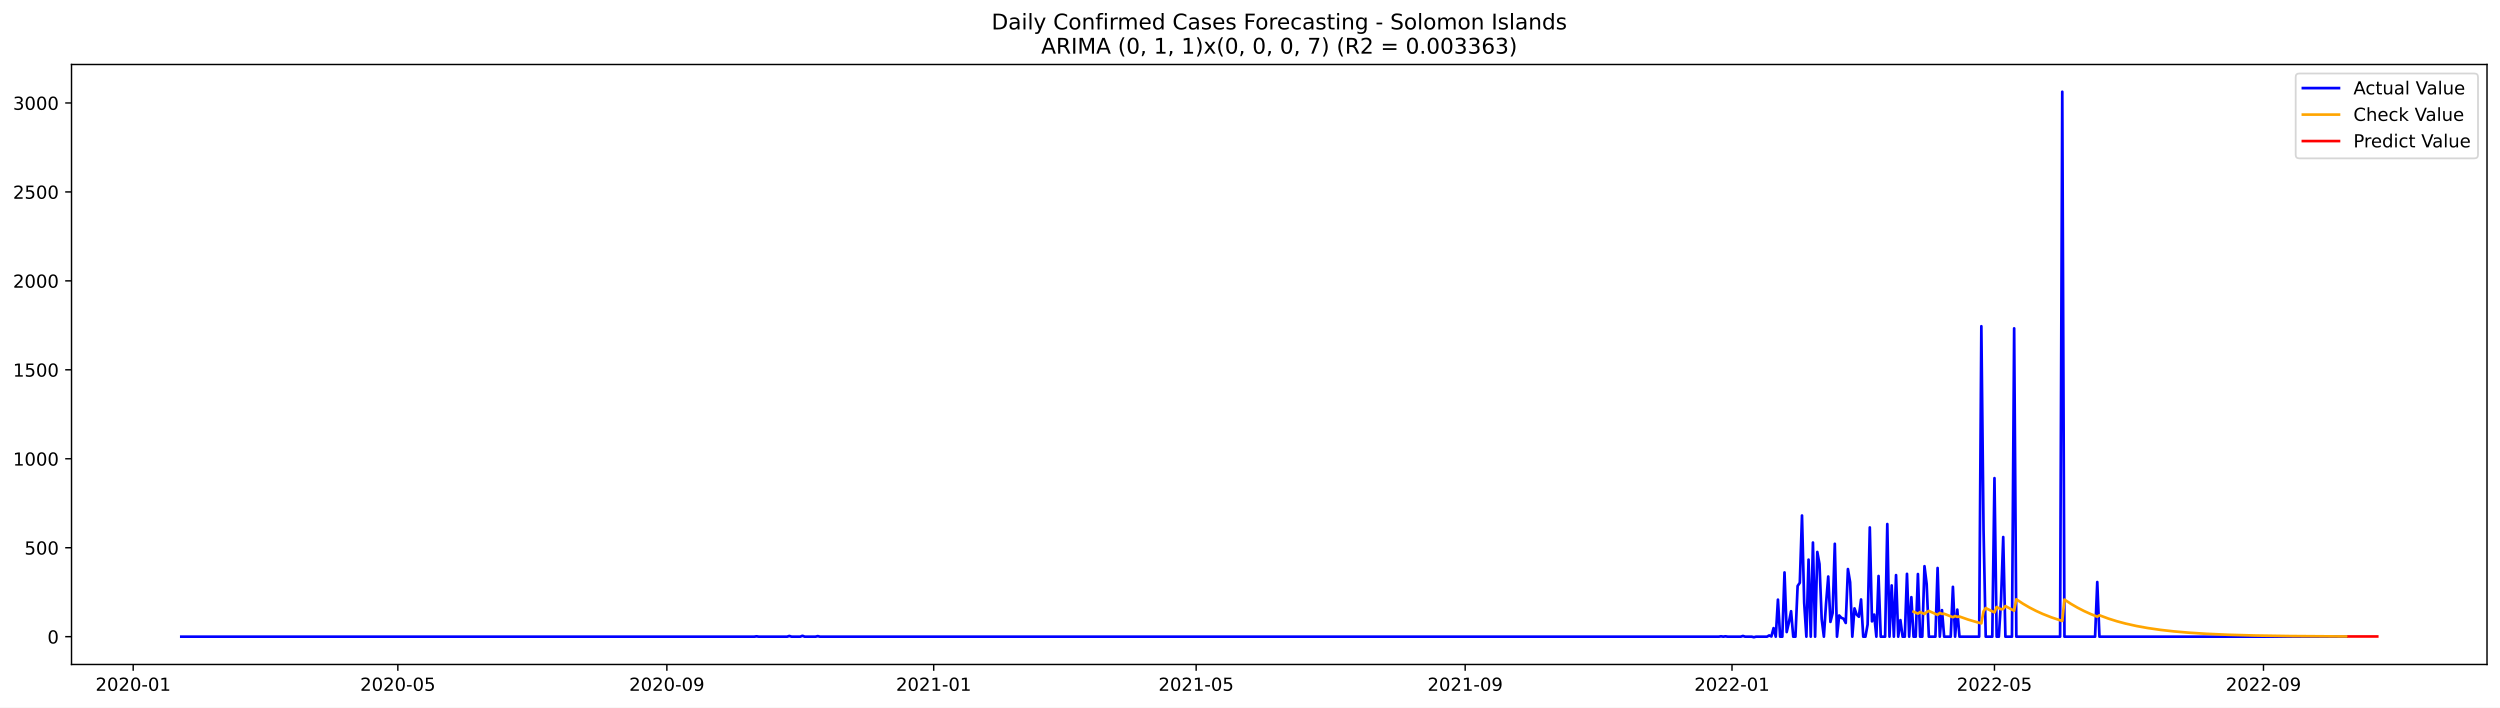
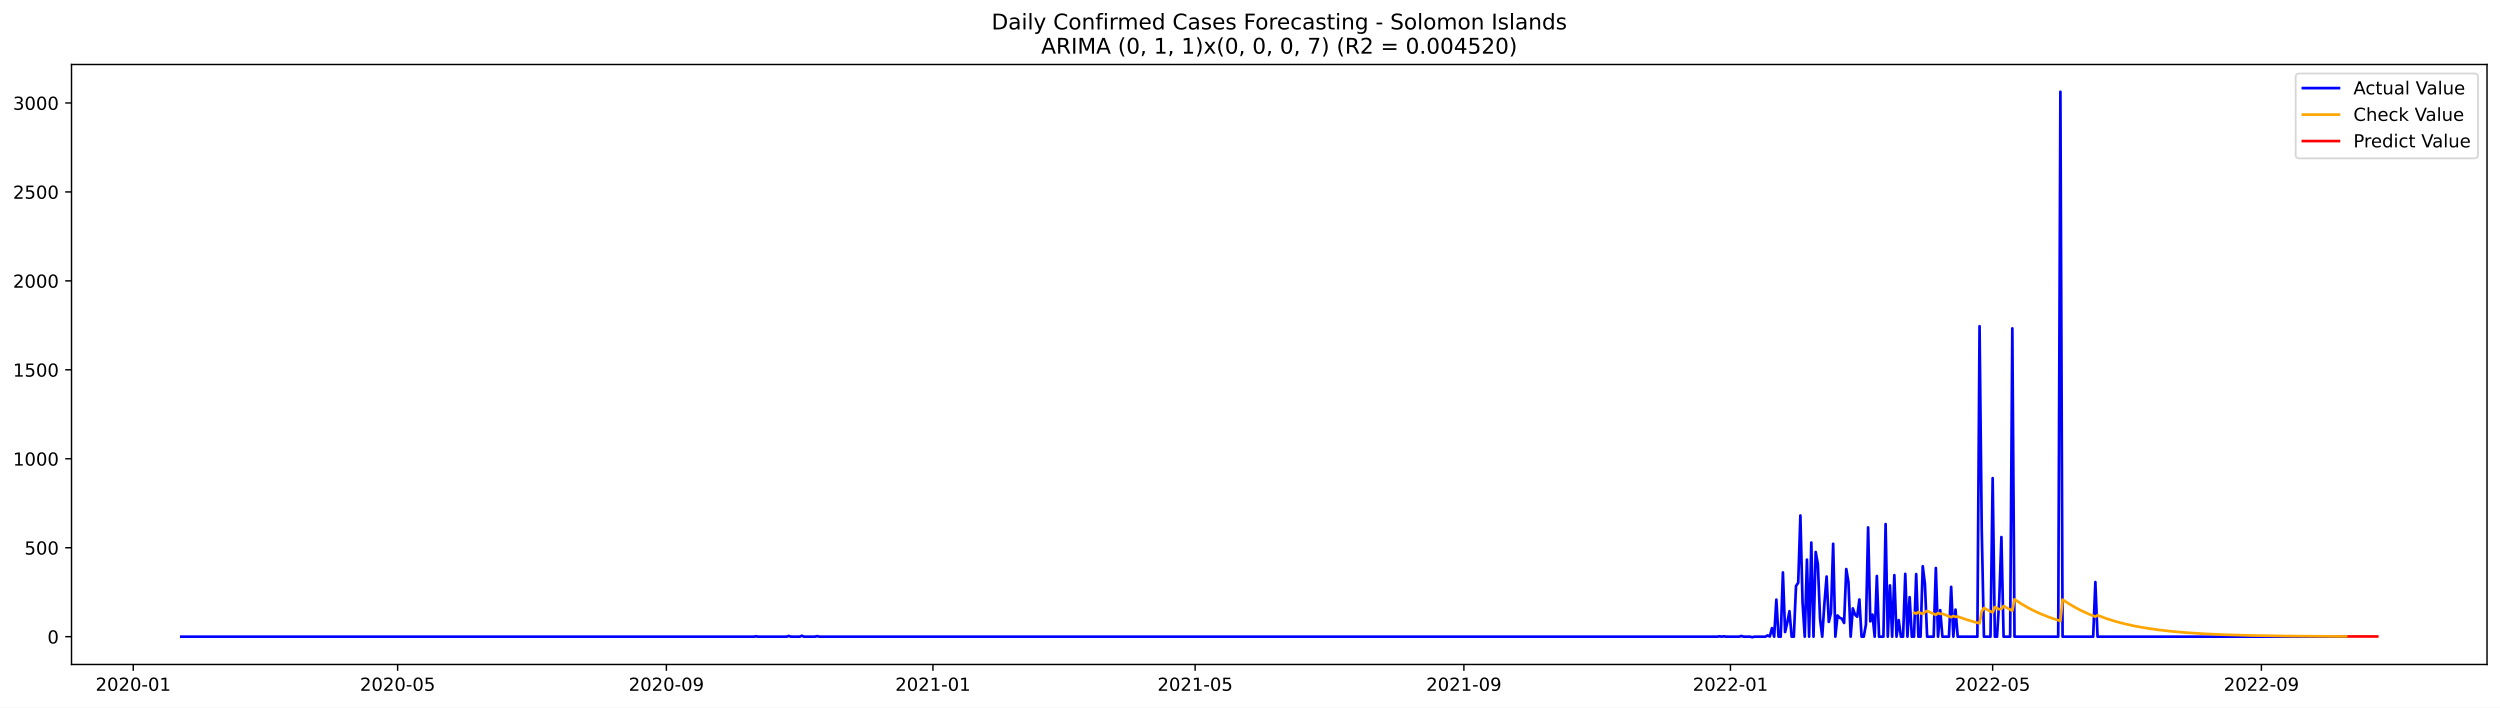
<svg xmlns="http://www.w3.org/2000/svg" xmlns:xlink="http://www.w3.org/1999/xlink" width="1386.05pt" height="392.274pt" viewBox="0 0 1386.05 392.274" version="1.1">
  <defs>
    <style type="text/css">*{stroke-linejoin: round; stroke-linecap: butt}</style>
  </defs>
  <g id="figure_1">
    <g id="patch_1">
      <path d="M 0 392.274  L 1386.05 392.274  L 1386.05 0  L 0 0  z " style="fill: #ffffff" />
    </g>
    <g id="axes_1">
      <g id="patch_2">
        <path d="M 39.65 368.396  L 1378.85 368.396  L 1378.85 35.755  L 39.65 35.755  z " style="fill: #ffffff" />
      </g>
      <g id="matplotlib.axis_1">
        <g id="xtick_1">
          <g id="line2d_1">
            <defs>
-               <path id="m39598f1b2b" d="M 0 0  L 0 3.5  " style="stroke: #000000; stroke-width: 0.8" />
+               <path id="mccf01d37ed" d="M 0 0  L 0 3.5  " style="stroke: #000000; stroke-width: 0.8" />
            </defs>
            <g>
-               <use xlink:href="#m39598f1b2b" x="73.845" y="368.396" style="stroke: #000000; stroke-width: 0.8" />
+               <use xlink:href="#mccf01d37ed" x="73.872" y="368.396" style="stroke: #000000; stroke-width: 0.8" />
            </g>
          </g>
          <g id="text_1">
-             <g transform="translate(52.95403 382.9939)scale(0.1 -0.1)">
+             <g transform="translate(52.98058 382.9939)scale(0.1 -0.1)">
              <defs>
                <path id="DejaVuSans-32" d="M 1228 531  L 3431 531  L 3431 0  L 469 0  L 469 531  Q 828 903 1448 1529  Q 2069 2156 2228 2338  Q 2531 2678 2651 2914  Q 2772 3150 2772 3378  Q 2772 3750 2511 3984  Q 2250 4219 1831 4219  Q 1534 4219 1204 4116  Q 875 4013 500 3803  L 500 4441  Q 881 4594 1212 4672  Q 1544 4750 1819 4750  Q 2544 4750 2975 4387  Q 3406 4025 3406 3419  Q 3406 3131 3298 2873  Q 3191 2616 2906 2266  Q 2828 2175 2409 1742  Q 1991 1309 1228 531  z " transform="scale(0.015625)" />
                <path id="DejaVuSans-30" d="M 2034 4250  Q 1547 4250 1301 3770  Q 1056 3291 1056 2328  Q 1056 1369 1301 889  Q 1547 409 2034 409  Q 2525 409 2770 889  Q 3016 1369 3016 2328  Q 3016 3291 2770 3770  Q 2525 4250 2034 4250  z M 2034 4750  Q 2819 4750 3233 4129  Q 3647 3509 3647 2328  Q 3647 1150 3233 529  Q 2819 -91 2034 -91  Q 1250 -91 836 529  Q 422 1150 422 2328  Q 422 3509 836 4129  Q 1250 4750 2034 4750  z " transform="scale(0.015625)" />
                <path id="DejaVuSans-2d" d="M 313 2009  L 1997 2009  L 1997 1497  L 313 1497  L 313 2009  z " transform="scale(0.015625)" />
                <path id="DejaVuSans-31" d="M 794 531  L 1825 531  L 1825 4091  L 703 3866  L 703 4441  L 1819 4666  L 2450 4666  L 2450 531  L 3481 531  L 3481 0  L 794 0  L 794 531  z " transform="scale(0.015625)" />
              </defs>
              <use xlink:href="#DejaVuSans-32" />
              <use xlink:href="#DejaVuSans-30" x="63.623" />
              <use xlink:href="#DejaVuSans-32" x="127.246" />
              <use xlink:href="#DejaVuSans-30" x="190.869" />
              <use xlink:href="#DejaVuSans-2d" x="254.492" />
              <use xlink:href="#DejaVuSans-30" x="290.576" />
              <use xlink:href="#DejaVuSans-31" x="354.199" />
            </g>
          </g>
        </g>
        <g id="xtick_2">
          <g id="line2d_2">
            <g>
-               <use xlink:href="#m39598f1b2b" x="220.571" y="368.396" style="stroke: #000000; stroke-width: 0.8" />
+               <use xlink:href="#mccf01d37ed" x="220.451" y="368.396" style="stroke: #000000; stroke-width: 0.8" />
            </g>
          </g>
          <g id="text_2">
-             <g transform="translate(199.6791 382.9939)scale(0.1 -0.1)">
+             <g transform="translate(199.5597 382.9939)scale(0.1 -0.1)">
              <defs>
                <path id="DejaVuSans-35" d="M 691 4666  L 3169 4666  L 3169 4134  L 1269 4134  L 1269 2991  Q 1406 3038 1543 3061  Q 1681 3084 1819 3084  Q 2600 3084 3056 2656  Q 3513 2228 3513 1497  Q 3513 744 3044 326  Q 2575 -91 1722 -91  Q 1428 -91 1123 -41  Q 819 9 494 109  L 494 744  Q 775 591 1075 516  Q 1375 441 1709 441  Q 2250 441 2565 725  Q 2881 1009 2881 1497  Q 2881 1984 2565 2268  Q 2250 2553 1709 2553  Q 1456 2553 1204 2497  Q 953 2441 691 2322  L 691 4666  z " transform="scale(0.015625)" />
              </defs>
              <use xlink:href="#DejaVuSans-32" />
              <use xlink:href="#DejaVuSans-30" x="63.623" />
              <use xlink:href="#DejaVuSans-32" x="127.246" />
              <use xlink:href="#DejaVuSans-30" x="190.869" />
              <use xlink:href="#DejaVuSans-2d" x="254.492" />
              <use xlink:href="#DejaVuSans-30" x="290.576" />
              <use xlink:href="#DejaVuSans-35" x="354.199" />
            </g>
          </g>
        </g>
        <g id="xtick_3">
          <g id="line2d_3">
            <g>
-               <use xlink:href="#m39598f1b2b" x="369.721" y="368.396" style="stroke: #000000; stroke-width: 0.8" />
+               <use xlink:href="#mccf01d37ed" x="369.453" y="368.396" style="stroke: #000000; stroke-width: 0.8" />
            </g>
          </g>
          <g id="text_3">
-             <g transform="translate(348.8294 382.9939)scale(0.1 -0.1)">
+             <g transform="translate(348.5616 382.9939)scale(0.1 -0.1)">
              <defs>
                <path id="DejaVuSans-39" d="M 703 97  L 703 672  Q 941 559 1184 500  Q 1428 441 1663 441  Q 2288 441 2617 861  Q 2947 1281 2994 2138  Q 2813 1869 2534 1725  Q 2256 1581 1919 1581  Q 1219 1581 811 2004  Q 403 2428 403 3163  Q 403 3881 828 4315  Q 1253 4750 1959 4750  Q 2769 4750 3195 4129  Q 3622 3509 3622 2328  Q 3622 1225 3098 567  Q 2575 -91 1691 -91  Q 1453 -91 1209 -44  Q 966 3 703 97  z M 1959 2075  Q 2384 2075 2632 2365  Q 2881 2656 2881 3163  Q 2881 3666 2632 3958  Q 2384 4250 1959 4250  Q 1534 4250 1286 3958  Q 1038 3666 1038 3163  Q 1038 2656 1286 2365  Q 1534 2075 1959 2075  z " transform="scale(0.015625)" />
              </defs>
              <use xlink:href="#DejaVuSans-32" />
              <use xlink:href="#DejaVuSans-30" x="63.623" />
              <use xlink:href="#DejaVuSans-32" x="127.246" />
              <use xlink:href="#DejaVuSans-30" x="190.869" />
              <use xlink:href="#DejaVuSans-2d" x="254.492" />
              <use xlink:href="#DejaVuSans-30" x="290.576" />
              <use xlink:href="#DejaVuSans-39" x="354.199" />
            </g>
          </g>
        </g>
        <g id="xtick_4">
          <g id="line2d_4">
            <g>
-               <use xlink:href="#m39598f1b2b" x="517.659" y="368.396" style="stroke: #000000; stroke-width: 0.8" />
+               <use xlink:href="#mccf01d37ed" x="517.243" y="368.396" style="stroke: #000000; stroke-width: 0.8" />
            </g>
          </g>
          <g id="text_4">
-             <g transform="translate(496.7671 382.9939)scale(0.1 -0.1)">
+             <g transform="translate(496.3521 382.9939)scale(0.1 -0.1)">
              <use xlink:href="#DejaVuSans-32" />
              <use xlink:href="#DejaVuSans-30" x="63.623" />
              <use xlink:href="#DejaVuSans-32" x="127.246" />
              <use xlink:href="#DejaVuSans-31" x="190.869" />
              <use xlink:href="#DejaVuSans-2d" x="254.492" />
              <use xlink:href="#DejaVuSans-30" x="290.576" />
              <use xlink:href="#DejaVuSans-31" x="354.199" />
            </g>
          </g>
        </g>
        <g id="xtick_5">
          <g id="line2d_5">
            <g>
-               <use xlink:href="#m39598f1b2b" x="663.171" y="368.396" style="stroke: #000000; stroke-width: 0.8" />
+               <use xlink:href="#mccf01d37ed" x="662.611" y="368.396" style="stroke: #000000; stroke-width: 0.8" />
            </g>
          </g>
          <g id="text_5">
-             <g transform="translate(642.2796 382.9939)scale(0.1 -0.1)">
+             <g transform="translate(641.7198 382.9939)scale(0.1 -0.1)">
              <use xlink:href="#DejaVuSans-32" />
              <use xlink:href="#DejaVuSans-30" x="63.623" />
              <use xlink:href="#DejaVuSans-32" x="127.246" />
              <use xlink:href="#DejaVuSans-31" x="190.869" />
              <use xlink:href="#DejaVuSans-2d" x="254.492" />
              <use xlink:href="#DejaVuSans-30" x="290.576" />
              <use xlink:href="#DejaVuSans-35" x="354.199" />
            </g>
          </g>
        </g>
        <g id="xtick_6">
          <g id="line2d_6">
            <g>
-               <use xlink:href="#m39598f1b2b" x="812.321" y="368.396" style="stroke: #000000; stroke-width: 0.8" />
+               <use xlink:href="#mccf01d37ed" x="811.613" y="368.396" style="stroke: #000000; stroke-width: 0.8" />
            </g>
          </g>
          <g id="text_6">
-             <g transform="translate(791.4299 382.9939)scale(0.1 -0.1)">
+             <g transform="translate(790.7217 382.9939)scale(0.1 -0.1)">
              <use xlink:href="#DejaVuSans-32" />
              <use xlink:href="#DejaVuSans-30" x="63.623" />
              <use xlink:href="#DejaVuSans-32" x="127.246" />
              <use xlink:href="#DejaVuSans-31" x="190.869" />
              <use xlink:href="#DejaVuSans-2d" x="254.492" />
              <use xlink:href="#DejaVuSans-30" x="290.576" />
              <use xlink:href="#DejaVuSans-39" x="354.199" />
            </g>
          </g>
        </g>
        <g id="xtick_7">
          <g id="line2d_7">
            <g>
-               <use xlink:href="#m39598f1b2b" x="960.259" y="368.396" style="stroke: #000000; stroke-width: 0.8" />
+               <use xlink:href="#mccf01d37ed" x="959.404" y="368.396" style="stroke: #000000; stroke-width: 0.8" />
            </g>
          </g>
          <g id="text_7">
-             <g transform="translate(939.3676 382.9939)scale(0.1 -0.1)">
+             <g transform="translate(938.5122 382.9939)scale(0.1 -0.1)">
              <use xlink:href="#DejaVuSans-32" />
              <use xlink:href="#DejaVuSans-30" x="63.623" />
              <use xlink:href="#DejaVuSans-32" x="127.246" />
              <use xlink:href="#DejaVuSans-32" x="190.869" />
              <use xlink:href="#DejaVuSans-2d" x="254.492" />
              <use xlink:href="#DejaVuSans-30" x="290.576" />
              <use xlink:href="#DejaVuSans-31" x="354.199" />
            </g>
          </g>
        </g>
        <g id="xtick_8">
          <g id="line2d_8">
            <g>
-               <use xlink:href="#m39598f1b2b" x="1105.772" y="368.396" style="stroke: #000000; stroke-width: 0.8" />
+               <use xlink:href="#mccf01d37ed" x="1104.771" y="368.396" style="stroke: #000000; stroke-width: 0.8" />
            </g>
          </g>
          <g id="text_8">
-             <g transform="translate(1084.88 382.9939)scale(0.1 -0.1)">
+             <g transform="translate(1083.88 382.9939)scale(0.1 -0.1)">
              <use xlink:href="#DejaVuSans-32" />
              <use xlink:href="#DejaVuSans-30" x="63.623" />
              <use xlink:href="#DejaVuSans-32" x="127.246" />
              <use xlink:href="#DejaVuSans-32" x="190.869" />
              <use xlink:href="#DejaVuSans-2d" x="254.492" />
              <use xlink:href="#DejaVuSans-30" x="290.576" />
              <use xlink:href="#DejaVuSans-35" x="354.199" />
            </g>
          </g>
        </g>
        <g id="xtick_9">
          <g id="line2d_9">
            <g>
-               <use xlink:href="#m39598f1b2b" x="1254.922" y="368.396" style="stroke: #000000; stroke-width: 0.8" />
+               <use xlink:href="#mccf01d37ed" x="1253.773" y="368.396" style="stroke: #000000; stroke-width: 0.8" />
            </g>
          </g>
          <g id="text_9">
-             <g transform="translate(1234.03 382.9939)scale(0.1 -0.1)">
+             <g transform="translate(1232.882 382.9939)scale(0.1 -0.1)">
              <use xlink:href="#DejaVuSans-32" />
              <use xlink:href="#DejaVuSans-30" x="63.623" />
              <use xlink:href="#DejaVuSans-32" x="127.246" />
              <use xlink:href="#DejaVuSans-32" x="190.869" />
              <use xlink:href="#DejaVuSans-2d" x="254.492" />
              <use xlink:href="#DejaVuSans-30" x="290.576" />
              <use xlink:href="#DejaVuSans-39" x="354.199" />
            </g>
          </g>
        </g>
      </g>
      <g id="matplotlib.axis_2">
        <g id="ytick_1">
          <g id="line2d_10">
            <defs>
-               <path id="md28cc45146" d="M 0 0  L -3.5 0  " style="stroke: #000000; stroke-width: 0.8" />
+               <path id="m3af35085d3" d="M 0 0  L -3.5 0  " style="stroke: #000000; stroke-width: 0.8" />
            </defs>
            <g>
-               <use xlink:href="#md28cc45146" x="39.65" y="352.98" style="stroke: #000000; stroke-width: 0.8" />
+               <use xlink:href="#m3af35085d3" x="39.65" y="352.98" style="stroke: #000000; stroke-width: 0.8" />
            </g>
          </g>
          <g id="text_10">
            <g transform="translate(26.2875 356.7788)scale(0.1 -0.1)">
              <use xlink:href="#DejaVuSans-30" />
            </g>
          </g>
        </g>
        <g id="ytick_2">
          <g id="line2d_11">
            <g>
-               <use xlink:href="#md28cc45146" x="39.65" y="303.665" style="stroke: #000000; stroke-width: 0.8" />
+               <use xlink:href="#m3af35085d3" x="39.65" y="303.665" style="stroke: #000000; stroke-width: 0.8" />
            </g>
          </g>
          <g id="text_11">
            <g transform="translate(13.5625 307.4638)scale(0.1 -0.1)">
              <use xlink:href="#DejaVuSans-35" />
              <use xlink:href="#DejaVuSans-30" x="63.623" />
              <use xlink:href="#DejaVuSans-30" x="127.246" />
            </g>
          </g>
        </g>
        <g id="ytick_3">
          <g id="line2d_12">
            <g>
-               <use xlink:href="#md28cc45146" x="39.65" y="254.349" style="stroke: #000000; stroke-width: 0.8" />
+               <use xlink:href="#m3af35085d3" x="39.65" y="254.349" style="stroke: #000000; stroke-width: 0.8" />
            </g>
          </g>
          <g id="text_12">
            <g transform="translate(7.2 258.1487)scale(0.1 -0.1)">
              <use xlink:href="#DejaVuSans-31" />
              <use xlink:href="#DejaVuSans-30" x="63.623" />
              <use xlink:href="#DejaVuSans-30" x="127.246" />
              <use xlink:href="#DejaVuSans-30" x="190.869" />
            </g>
          </g>
        </g>
        <g id="ytick_4">
          <g id="line2d_13">
            <g>
-               <use xlink:href="#md28cc45146" x="39.65" y="205.034" style="stroke: #000000; stroke-width: 0.8" />
+               <use xlink:href="#m3af35085d3" x="39.65" y="205.034" style="stroke: #000000; stroke-width: 0.8" />
            </g>
          </g>
          <g id="text_13">
            <g transform="translate(7.2 208.8336)scale(0.1 -0.1)">
              <use xlink:href="#DejaVuSans-31" />
              <use xlink:href="#DejaVuSans-35" x="63.623" />
              <use xlink:href="#DejaVuSans-30" x="127.246" />
              <use xlink:href="#DejaVuSans-30" x="190.869" />
            </g>
          </g>
        </g>
        <g id="ytick_5">
          <g id="line2d_14">
            <g>
-               <use xlink:href="#md28cc45146" x="39.65" y="155.719" style="stroke: #000000; stroke-width: 0.8" />
+               <use xlink:href="#m3af35085d3" x="39.65" y="155.719" style="stroke: #000000; stroke-width: 0.8" />
            </g>
          </g>
          <g id="text_14">
            <g transform="translate(7.2 159.5186)scale(0.1 -0.1)">
              <use xlink:href="#DejaVuSans-32" />
              <use xlink:href="#DejaVuSans-30" x="63.623" />
              <use xlink:href="#DejaVuSans-30" x="127.246" />
              <use xlink:href="#DejaVuSans-30" x="190.869" />
            </g>
          </g>
        </g>
        <g id="ytick_6">
          <g id="line2d_15">
            <g>
-               <use xlink:href="#md28cc45146" x="39.65" y="106.404" style="stroke: #000000; stroke-width: 0.8" />
+               <use xlink:href="#m3af35085d3" x="39.65" y="106.404" style="stroke: #000000; stroke-width: 0.8" />
            </g>
          </g>
          <g id="text_15">
            <g transform="translate(7.2 110.2035)scale(0.1 -0.1)">
              <use xlink:href="#DejaVuSans-32" />
              <use xlink:href="#DejaVuSans-35" x="63.623" />
              <use xlink:href="#DejaVuSans-30" x="127.246" />
              <use xlink:href="#DejaVuSans-30" x="190.869" />
            </g>
          </g>
        </g>
        <g id="ytick_7">
          <g id="line2d_16">
            <g>
-               <use xlink:href="#md28cc45146" x="39.65" y="57.089" style="stroke: #000000; stroke-width: 0.8" />
+               <use xlink:href="#m3af35085d3" x="39.65" y="57.089" style="stroke: #000000; stroke-width: 0.8" />
            </g>
          </g>
          <g id="text_16">
            <g transform="translate(7.2 60.88842)scale(0.1 -0.1)">
              <defs>
                <path id="DejaVuSans-33" d="M 2597 2516  Q 3050 2419 3304 2112  Q 3559 1806 3559 1356  Q 3559 666 3084 287  Q 2609 -91 1734 -91  Q 1441 -91 1130 -33  Q 819 25 488 141  L 488 750  Q 750 597 1062 519  Q 1375 441 1716 441  Q 2309 441 2620 675  Q 2931 909 2931 1356  Q 2931 1769 2642 2001  Q 2353 2234 1838 2234  L 1294 2234  L 1294 2753  L 1863 2753  Q 2328 2753 2575 2939  Q 2822 3125 2822 3475  Q 2822 3834 2567 4026  Q 2313 4219 1838 4219  Q 1578 4219 1281 4162  Q 984 4106 628 3988  L 628 4550  Q 988 4650 1302 4700  Q 1616 4750 1894 4750  Q 2613 4750 3031 4423  Q 3450 4097 3450 3541  Q 3450 3153 3228 2886  Q 3006 2619 2597 2516  z " transform="scale(0.015625)" />
              </defs>
              <use xlink:href="#DejaVuSans-33" />
              <use xlink:href="#DejaVuSans-30" x="63.623" />
              <use xlink:href="#DejaVuSans-30" x="127.246" />
              <use xlink:href="#DejaVuSans-30" x="190.869" />
            </g>
          </g>
        </g>
      </g>
      <g id="line2d_17">
-         <path d="M 100.523 352.98  L 418.225 352.98  L 419.438 352.782  L 420.65 352.98  L 436.414 352.98  L 437.627 352.585  L 438.839 352.98  L 443.69 352.98  L 444.902 352.486  L 446.115 352.98  L 452.178 352.98  L 453.391 352.684  L 454.603 352.98  L 952.983 352.98  L 954.196 352.782  L 955.409 352.98  L 956.621 352.782  L 957.834 352.98  L 965.109 352.98  L 966.322 352.585  L 967.535 352.98  L 971.172 352.98  L 972.385 353.276  L 973.598 352.98  L 979.661 352.98  L 980.873 352.289  L 982.086 352.881  L 983.299 348.245  L 984.511 352.98  L 985.724 332.465  L 986.936 352.98  L 988.149 352.98  L 989.362 317.374  L 990.574 350.415  L 991.787 345.188  L 992.999 338.875  L 994.212 352.98  L 995.425 352.98  L 996.637 324.87  L 997.85 323.095  L 999.062 285.812  L 1000.275 334.24  L 1001.488 352.98  L 1002.7 310.273  L 1003.913 352.98  L 1005.125 300.804  L 1006.338 352.98  L 1007.551 306.032  L 1008.763 312.739  L 1009.976 343.215  L 1011.188 352.98  L 1012.401 334.536  L 1013.614 319.643  L 1014.826 344.793  L 1016.039 339.862  L 1017.251 301.495  L 1018.464 352.98  L 1019.677 341.243  L 1020.889 342.525  L 1022.102 343.018  L 1023.314 345.385  L 1024.527 315.5  L 1025.74 322.799  L 1026.952 352.98  L 1028.165 337.297  L 1029.377 340.749  L 1030.59 341.933  L 1031.803 332.366  L 1033.015 352.98  L 1034.228 352.98  L 1035.441 346.273  L 1036.653 292.421  L 1037.866 344.497  L 1039.078 340.749  L 1040.291 352.98  L 1041.504 319.347  L 1042.716 352.98  L 1045.141 352.98  L 1046.354 290.547  L 1047.567 352.98  L 1048.779 324.574  L 1049.992 352.98  L 1051.204 318.854  L 1052.417 352.98  L 1053.63 343.807  L 1054.842 352.98  L 1056.055 352.98  L 1057.267 318.163  L 1058.48 352.98  L 1059.693 331.084  L 1060.905 352.98  L 1062.118 352.98  L 1063.33 318.262  L 1064.543 352.98  L 1065.756 352.98  L 1066.968 313.922  L 1068.181 323.785  L 1069.393 352.98  L 1073.031 352.98  L 1074.244 314.908  L 1075.456 352.98  L 1076.669 338.284  L 1077.882 352.98  L 1081.519 352.98  L 1082.732 325.363  L 1083.945 352.98  L 1085.157 337.988  L 1086.37 352.98  L 1097.283 352.98  L 1098.496 180.87  L 1099.709 293.407  L 1100.921 352.98  L 1104.559 352.98  L 1105.772 265.1  L 1106.984 352.98  L 1108.197 352.98  L 1109.409 332.859  L 1110.622 297.747  L 1111.835 352.98  L 1115.472 352.98  L 1116.685 182.054  L 1117.898 352.98  L 1142.15 352.98  L 1143.362 50.876  L 1144.575 352.98  L 1161.551 352.98  L 1162.764 322.7  L 1163.977 352.98  L 1301.001 352.98  L 1301.001 352.98  " clip-path="url(#p435d1c1793)" style="fill: none; stroke: #0000ff; stroke-width: 1.5; stroke-linecap: square" />
+         <path d="M 100.523 352.98  L 417.909 352.98  L 419.12 352.782  L 420.332 352.98  L 436.08 352.98  L 437.291 352.585  L 438.503 352.98  L 443.348 352.98  L 444.56 352.486  L 445.771 352.98  L 451.828 352.98  L 453.039 352.684  L 454.251 352.98  L 952.135 352.98  L 953.347 352.782  L 954.558 352.98  L 955.769 352.782  L 956.981 352.98  L 964.249 352.98  L 965.461 352.585  L 966.672 352.98  L 970.306 352.98  L 971.518 353.276  L 972.729 352.98  L 978.786 352.98  L 979.997 352.289  L 981.209 352.881  L 982.42 348.245  L 983.632 352.98  L 984.843 332.465  L 986.054 352.98  L 987.266 352.98  L 988.477 317.374  L 989.689 350.415  L 990.9 345.188  L 992.111 338.875  L 993.323 352.98  L 994.534 352.98  L 995.746 324.87  L 996.957 323.095  L 998.168 285.812  L 999.38 334.24  L 1000.591 352.98  L 1001.803 310.273  L 1003.014 352.98  L 1004.225 300.804  L 1005.437 352.98  L 1006.648 306.032  L 1007.859 312.739  L 1009.071 343.215  L 1010.282 352.98  L 1011.494 334.536  L 1012.705 319.643  L 1013.916 344.793  L 1015.128 339.862  L 1016.339 301.495  L 1017.551 352.98  L 1018.762 341.243  L 1019.973 342.525  L 1021.185 343.018  L 1022.396 345.385  L 1023.608 315.5  L 1024.819 322.799  L 1026.03 352.98  L 1027.242 337.297  L 1028.453 340.749  L 1029.665 341.933  L 1030.876 332.366  L 1032.087 352.98  L 1033.299 352.98  L 1034.51 346.273  L 1035.722 292.421  L 1036.933 344.497  L 1038.144 340.749  L 1039.356 352.98  L 1040.567 319.347  L 1041.779 352.98  L 1044.201 352.98  L 1045.413 290.547  L 1046.624 352.98  L 1047.836 324.574  L 1049.047 352.98  L 1050.258 318.854  L 1051.47 352.98  L 1052.681 343.807  L 1053.893 352.98  L 1055.104 352.98  L 1056.315 318.163  L 1057.527 352.98  L 1058.738 331.084  L 1059.95 352.98  L 1061.161 352.98  L 1062.372 318.262  L 1063.584 352.98  L 1064.795 352.98  L 1066.007 313.922  L 1067.218 323.785  L 1068.429 352.98  L 1072.064 352.98  L 1073.275 314.908  L 1074.486 352.98  L 1075.698 338.284  L 1076.909 352.98  L 1080.543 352.98  L 1081.755 325.363  L 1082.966 352.98  L 1084.178 337.988  L 1085.389 352.98  L 1096.292 352.98  L 1097.503 180.87  L 1098.714 293.407  L 1099.926 352.98  L 1103.56 352.98  L 1104.771 265.1  L 1105.983 352.98  L 1107.194 352.98  L 1108.405 332.859  L 1109.617 297.747  L 1110.828 352.98  L 1114.462 352.98  L 1115.674 182.054  L 1116.885 352.98  L 1141.113 352.98  L 1142.325 50.876  L 1143.536 352.98  L 1160.496 352.98  L 1161.707 322.7  L 1162.918 352.98  L 1301.018 352.98  L 1301.018 352.98  " clip-path="url(#p5a0e1b78ed)" style="fill: none; stroke: #0000ff; stroke-width: 1.5; stroke-linecap: square" />
      </g>
      <g id="line2d_18">
-         <path d="M 1060.905 339.124  L 1063.33 340.218  L 1064.543 339.333  L 1066.968 340.411  L 1068.181 339.344  L 1069.393 338.716  L 1073.031 340.373  L 1074.244 340.881  L 1075.456 339.834  L 1076.669 340.364  L 1077.882 340.28  L 1082.732 342.207  L 1083.945 341.528  L 1085.157 341.99  L 1086.37 341.828  L 1091.22 343.521  L 1096.071 344.956  L 1098.496 345.59  L 1099.709 338.95  L 1100.921 337.114  L 1104.559 338.957  L 1105.772 339.522  L 1106.984 336.522  L 1109.409 337.822  L 1110.622 337.622  L 1111.835 336.015  L 1115.472 337.985  L 1116.685 338.589  L 1117.898 332.279  L 1121.535 334.683  L 1125.173 336.807  L 1128.811 338.685  L 1132.449 340.345  L 1137.299 342.262  L 1142.15 343.889  L 1143.362 344.255  L 1144.575 332.429  L 1148.213 334.816  L 1151.851 336.925  L 1155.488 338.789  L 1159.126 340.437  L 1162.764 341.893  L 1163.977 341.12  L 1168.827 342.919  L 1173.677 344.446  L 1178.528 345.741  L 1184.591 347.087  L 1190.654 348.182  L 1197.929 349.232  L 1205.205 350.052  L 1213.693 350.784  L 1223.394 351.4  L 1235.52 351.933  L 1250.071 352.341  L 1269.473 352.649  L 1297.363 352.851  L 1301.001 352.866  L 1301.001 352.866  " clip-path="url(#p435d1c1793)" style="fill: none; stroke: #ffa500; stroke-width: 1.5; stroke-linecap: square" />
+         <path d="M 1061.161 339.682  L 1062.372 340.218  L 1063.584 339.333  L 1066.007 340.411  L 1067.218 339.344  L 1068.429 338.716  L 1072.064 340.373  L 1073.275 340.881  L 1074.486 339.834  L 1075.698 340.364  L 1076.909 340.28  L 1081.755 342.207  L 1082.966 341.528  L 1084.178 341.99  L 1085.389 341.828  L 1090.235 343.52  L 1095.08 344.956  L 1097.503 345.59  L 1098.714 338.95  L 1099.926 337.114  L 1103.56 338.957  L 1104.771 339.522  L 1105.983 336.522  L 1108.405 337.822  L 1109.617 337.622  L 1110.828 336.015  L 1114.462 337.985  L 1115.674 338.589  L 1116.885 332.279  L 1120.519 334.683  L 1124.154 336.808  L 1127.788 338.685  L 1131.422 340.345  L 1136.268 342.262  L 1141.113 343.889  L 1142.325 344.255  L 1143.536 332.43  L 1147.17 334.816  L 1150.804 336.925  L 1154.439 338.789  L 1158.073 340.437  L 1161.707 341.893  L 1162.918 341.12  L 1167.764 342.919  L 1172.61 344.446  L 1177.455 345.741  L 1183.512 347.087  L 1189.569 348.182  L 1196.838 349.232  L 1204.106 350.052  L 1212.586 350.784  L 1222.277 351.4  L 1234.391 351.933  L 1248.928 352.341  L 1268.31 352.649  L 1296.172 352.851  L 1301.018 352.871  L 1301.018 352.871  " clip-path="url(#p5a0e1b78ed)" style="fill: none; stroke: #ffa500; stroke-width: 1.5; stroke-linecap: square" />
      </g>
      <g id="line2d_19">
-         <path d="M 1302.213 352.871  L 1303.426 352.871  L 1304.639 352.871  L 1305.851 352.871  L 1307.064 352.871  L 1308.276 352.871  L 1309.489 352.871  L 1310.702 352.871  L 1311.914 352.871  L 1313.127 352.871  L 1314.339 352.871  L 1315.552 352.871  L 1316.765 352.871  L 1317.977 352.871  " clip-path="url(#p435d1c1793)" style="fill: none; stroke: #ff0000; stroke-width: 1.5; stroke-linecap: square" />
+         <path d="M 1302.229 352.875  L 1303.441 352.875  L 1304.652 352.875  L 1305.863 352.875  L 1307.075 352.875  L 1308.286 352.875  L 1309.497 352.875  L 1310.709 352.875  L 1311.92 352.875  L 1313.132 352.875  L 1314.343 352.875  L 1315.554 352.875  L 1316.766 352.875  L 1317.977 352.875  " clip-path="url(#p5a0e1b78ed)" style="fill: none; stroke: #ff0000; stroke-width: 1.5; stroke-linecap: square" />
      </g>
      <g id="patch_3">
        <path d="M 39.65 368.396  L 39.65 35.755  " style="fill: none; stroke: #000000; stroke-width: 0.8; stroke-linejoin: miter; stroke-linecap: square" />
      </g>
      <g id="patch_4">
        <path d="M 1378.85 368.396  L 1378.85 35.755  " style="fill: none; stroke: #000000; stroke-width: 0.8; stroke-linejoin: miter; stroke-linecap: square" />
      </g>
      <g id="patch_5">
        <path d="M 39.65 368.396  L 1378.85 368.396  " style="fill: none; stroke: #000000; stroke-width: 0.8; stroke-linejoin: miter; stroke-linecap: square" />
      </g>
      <g id="patch_6">
        <path d="M 39.65 35.755  L 1378.85 35.755  " style="fill: none; stroke: #000000; stroke-width: 0.8; stroke-linejoin: miter; stroke-linecap: square" />
      </g>
      <g id="text_17">
        <g transform="translate(549.7297 16.31812)scale(0.12 -0.12)">
          <defs>
            <path id="DejaVuSans-44" d="M 1259 4147  L 1259 519  L 2022 519  Q 2988 519 3436 956  Q 3884 1394 3884 2338  Q 3884 3275 3436 3711  Q 2988 4147 2022 4147  L 1259 4147  z M 628 4666  L 1925 4666  Q 3281 4666 3915 4102  Q 4550 3538 4550 2338  Q 4550 1131 3912 565  Q 3275 0 1925 0  L 628 0  L 628 4666  z " transform="scale(0.015625)" />
            <path id="DejaVuSans-61" d="M 2194 1759  Q 1497 1759 1228 1600  Q 959 1441 959 1056  Q 959 750 1161 570  Q 1363 391 1709 391  Q 2188 391 2477 730  Q 2766 1069 2766 1631  L 2766 1759  L 2194 1759  z M 3341 1997  L 3341 0  L 2766 0  L 2766 531  Q 2569 213 2275 61  Q 1981 -91 1556 -91  Q 1019 -91 701 211  Q 384 513 384 1019  Q 384 1609 779 1909  Q 1175 2209 1959 2209  L 2766 2209  L 2766 2266  Q 2766 2663 2505 2880  Q 2244 3097 1772 3097  Q 1472 3097 1187 3025  Q 903 2953 641 2809  L 641 3341  Q 956 3463 1253 3523  Q 1550 3584 1831 3584  Q 2591 3584 2966 3190  Q 3341 2797 3341 1997  z " transform="scale(0.015625)" />
            <path id="DejaVuSans-69" d="M 603 3500  L 1178 3500  L 1178 0  L 603 0  L 603 3500  z M 603 4863  L 1178 4863  L 1178 4134  L 603 4134  L 603 4863  z " transform="scale(0.015625)" />
            <path id="DejaVuSans-6c" d="M 603 4863  L 1178 4863  L 1178 0  L 603 0  L 603 4863  z " transform="scale(0.015625)" />
            <path id="DejaVuSans-79" d="M 2059 -325  Q 1816 -950 1584 -1140  Q 1353 -1331 966 -1331  L 506 -1331  L 506 -850  L 844 -850  Q 1081 -850 1212 -737  Q 1344 -625 1503 -206  L 1606 56  L 191 3500  L 800 3500  L 1894 763  L 2988 3500  L 3597 3500  L 2059 -325  z " transform="scale(0.015625)" />
            <path id="DejaVuSans-20" transform="scale(0.015625)" />
            <path id="DejaVuSans-43" d="M 4122 4306  L 4122 3641  Q 3803 3938 3442 4084  Q 3081 4231 2675 4231  Q 1875 4231 1450 3742  Q 1025 3253 1025 2328  Q 1025 1406 1450 917  Q 1875 428 2675 428  Q 3081 428 3442 575  Q 3803 722 4122 1019  L 4122 359  Q 3791 134 3420 21  Q 3050 -91 2638 -91  Q 1578 -91 968 557  Q 359 1206 359 2328  Q 359 3453 968 4101  Q 1578 4750 2638 4750  Q 3056 4750 3426 4639  Q 3797 4528 4122 4306  z " transform="scale(0.015625)" />
            <path id="DejaVuSans-6f" d="M 1959 3097  Q 1497 3097 1228 2736  Q 959 2375 959 1747  Q 959 1119 1226 758  Q 1494 397 1959 397  Q 2419 397 2687 759  Q 2956 1122 2956 1747  Q 2956 2369 2687 2733  Q 2419 3097 1959 3097  z M 1959 3584  Q 2709 3584 3137 3096  Q 3566 2609 3566 1747  Q 3566 888 3137 398  Q 2709 -91 1959 -91  Q 1206 -91 779 398  Q 353 888 353 1747  Q 353 2609 779 3096  Q 1206 3584 1959 3584  z " transform="scale(0.015625)" />
            <path id="DejaVuSans-6e" d="M 3513 2113  L 3513 0  L 2938 0  L 2938 2094  Q 2938 2591 2744 2837  Q 2550 3084 2163 3084  Q 1697 3084 1428 2787  Q 1159 2491 1159 1978  L 1159 0  L 581 0  L 581 3500  L 1159 3500  L 1159 2956  Q 1366 3272 1645 3428  Q 1925 3584 2291 3584  Q 2894 3584 3203 3211  Q 3513 2838 3513 2113  z " transform="scale(0.015625)" />
            <path id="DejaVuSans-66" d="M 2375 4863  L 2375 4384  L 1825 4384  Q 1516 4384 1395 4259  Q 1275 4134 1275 3809  L 1275 3500  L 2222 3500  L 2222 3053  L 1275 3053  L 1275 0  L 697 0  L 697 3053  L 147 3053  L 147 3500  L 697 3500  L 697 3744  Q 697 4328 969 4595  Q 1241 4863 1831 4863  L 2375 4863  z " transform="scale(0.015625)" />
            <path id="DejaVuSans-72" d="M 2631 2963  Q 2534 3019 2420 3045  Q 2306 3072 2169 3072  Q 1681 3072 1420 2755  Q 1159 2438 1159 1844  L 1159 0  L 581 0  L 581 3500  L 1159 3500  L 1159 2956  Q 1341 3275 1631 3429  Q 1922 3584 2338 3584  Q 2397 3584 2469 3576  Q 2541 3569 2628 3553  L 2631 2963  z " transform="scale(0.015625)" />
            <path id="DejaVuSans-6d" d="M 3328 2828  Q 3544 3216 3844 3400  Q 4144 3584 4550 3584  Q 5097 3584 5394 3201  Q 5691 2819 5691 2113  L 5691 0  L 5113 0  L 5113 2094  Q 5113 2597 4934 2840  Q 4756 3084 4391 3084  Q 3944 3084 3684 2787  Q 3425 2491 3425 1978  L 3425 0  L 2847 0  L 2847 2094  Q 2847 2600 2669 2842  Q 2491 3084 2119 3084  Q 1678 3084 1418 2786  Q 1159 2488 1159 1978  L 1159 0  L 581 0  L 581 3500  L 1159 3500  L 1159 2956  Q 1356 3278 1631 3431  Q 1906 3584 2284 3584  Q 2666 3584 2933 3390  Q 3200 3197 3328 2828  z " transform="scale(0.015625)" />
            <path id="DejaVuSans-65" d="M 3597 1894  L 3597 1613  L 953 1613  Q 991 1019 1311 708  Q 1631 397 2203 397  Q 2534 397 2845 478  Q 3156 559 3463 722  L 3463 178  Q 3153 47 2828 -22  Q 2503 -91 2169 -91  Q 1331 -91 842 396  Q 353 884 353 1716  Q 353 2575 817 3079  Q 1281 3584 2069 3584  Q 2775 3584 3186 3129  Q 3597 2675 3597 1894  z M 3022 2063  Q 3016 2534 2758 2815  Q 2500 3097 2075 3097  Q 1594 3097 1305 2825  Q 1016 2553 972 2059  L 3022 2063  z " transform="scale(0.015625)" />
            <path id="DejaVuSans-64" d="M 2906 2969  L 2906 4863  L 3481 4863  L 3481 0  L 2906 0  L 2906 525  Q 2725 213 2448 61  Q 2172 -91 1784 -91  Q 1150 -91 751 415  Q 353 922 353 1747  Q 353 2572 751 3078  Q 1150 3584 1784 3584  Q 2172 3584 2448 3432  Q 2725 3281 2906 2969  z M 947 1747  Q 947 1113 1208 752  Q 1469 391 1925 391  Q 2381 391 2643 752  Q 2906 1113 2906 1747  Q 2906 2381 2643 2742  Q 2381 3103 1925 3103  Q 1469 3103 1208 2742  Q 947 2381 947 1747  z " transform="scale(0.015625)" />
            <path id="DejaVuSans-73" d="M 2834 3397  L 2834 2853  Q 2591 2978 2328 3040  Q 2066 3103 1784 3103  Q 1356 3103 1142 2972  Q 928 2841 928 2578  Q 928 2378 1081 2264  Q 1234 2150 1697 2047  L 1894 2003  Q 2506 1872 2764 1633  Q 3022 1394 3022 966  Q 3022 478 2636 193  Q 2250 -91 1575 -91  Q 1294 -91 989 -36  Q 684 19 347 128  L 347 722  Q 666 556 975 473  Q 1284 391 1588 391  Q 1994 391 2212 530  Q 2431 669 2431 922  Q 2431 1156 2273 1281  Q 2116 1406 1581 1522  L 1381 1569  Q 847 1681 609 1914  Q 372 2147 372 2553  Q 372 3047 722 3315  Q 1072 3584 1716 3584  Q 2034 3584 2315 3537  Q 2597 3491 2834 3397  z " transform="scale(0.015625)" />
            <path id="DejaVuSans-46" d="M 628 4666  L 3309 4666  L 3309 4134  L 1259 4134  L 1259 2759  L 3109 2759  L 3109 2228  L 1259 2228  L 1259 0  L 628 0  L 628 4666  z " transform="scale(0.015625)" />
            <path id="DejaVuSans-63" d="M 3122 3366  L 3122 2828  Q 2878 2963 2633 3030  Q 2388 3097 2138 3097  Q 1578 3097 1268 2742  Q 959 2388 959 1747  Q 959 1106 1268 751  Q 1578 397 2138 397  Q 2388 397 2633 464  Q 2878 531 3122 666  L 3122 134  Q 2881 22 2623 -34  Q 2366 -91 2075 -91  Q 1284 -91 818 406  Q 353 903 353 1747  Q 353 2603 823 3093  Q 1294 3584 2113 3584  Q 2378 3584 2631 3529  Q 2884 3475 3122 3366  z " transform="scale(0.015625)" />
            <path id="DejaVuSans-74" d="M 1172 4494  L 1172 3500  L 2356 3500  L 2356 3053  L 1172 3053  L 1172 1153  Q 1172 725 1289 603  Q 1406 481 1766 481  L 2356 481  L 2356 0  L 1766 0  Q 1100 0 847 248  Q 594 497 594 1153  L 594 3053  L 172 3053  L 172 3500  L 594 3500  L 594 4494  L 1172 4494  z " transform="scale(0.015625)" />
            <path id="DejaVuSans-67" d="M 2906 1791  Q 2906 2416 2648 2759  Q 2391 3103 1925 3103  Q 1463 3103 1205 2759  Q 947 2416 947 1791  Q 947 1169 1205 825  Q 1463 481 1925 481  Q 2391 481 2648 825  Q 2906 1169 2906 1791  z M 3481 434  Q 3481 -459 3084 -895  Q 2688 -1331 1869 -1331  Q 1566 -1331 1297 -1286  Q 1028 -1241 775 -1147  L 775 -588  Q 1028 -725 1275 -790  Q 1522 -856 1778 -856  Q 2344 -856 2625 -561  Q 2906 -266 2906 331  L 2906 616  Q 2728 306 2450 153  Q 2172 0 1784 0  Q 1141 0 747 490  Q 353 981 353 1791  Q 353 2603 747 3093  Q 1141 3584 1784 3584  Q 2172 3584 2450 3431  Q 2728 3278 2906 2969  L 2906 3500  L 3481 3500  L 3481 434  z " transform="scale(0.015625)" />
            <path id="DejaVuSans-53" d="M 3425 4513  L 3425 3897  Q 3066 4069 2747 4153  Q 2428 4238 2131 4238  Q 1616 4238 1336 4038  Q 1056 3838 1056 3469  Q 1056 3159 1242 3001  Q 1428 2844 1947 2747  L 2328 2669  Q 3034 2534 3370 2195  Q 3706 1856 3706 1288  Q 3706 609 3251 259  Q 2797 -91 1919 -91  Q 1588 -91 1214 -16  Q 841 59 441 206  L 441 856  Q 825 641 1194 531  Q 1563 422 1919 422  Q 2459 422 2753 634  Q 3047 847 3047 1241  Q 3047 1584 2836 1778  Q 2625 1972 2144 2069  L 1759 2144  Q 1053 2284 737 2584  Q 422 2884 422 3419  Q 422 4038 858 4394  Q 1294 4750 2059 4750  Q 2388 4750 2728 4690  Q 3069 4631 3425 4513  z " transform="scale(0.015625)" />
            <path id="DejaVuSans-49" d="M 628 4666  L 1259 4666  L 1259 0  L 628 0  L 628 4666  z " transform="scale(0.015625)" />
          </defs>
          <use xlink:href="#DejaVuSans-44" />
          <use xlink:href="#DejaVuSans-61" x="77.002" />
          <use xlink:href="#DejaVuSans-69" x="138.281" />
          <use xlink:href="#DejaVuSans-6c" x="166.064" />
          <use xlink:href="#DejaVuSans-79" x="193.848" />
          <use xlink:href="#DejaVuSans-20" x="253.027" />
          <use xlink:href="#DejaVuSans-43" x="284.814" />
          <use xlink:href="#DejaVuSans-6f" x="354.639" />
          <use xlink:href="#DejaVuSans-6e" x="415.82" />
          <use xlink:href="#DejaVuSans-66" x="479.199" />
          <use xlink:href="#DejaVuSans-69" x="514.404" />
          <use xlink:href="#DejaVuSans-72" x="542.188" />
          <use xlink:href="#DejaVuSans-6d" x="581.551" />
          <use xlink:href="#DejaVuSans-65" x="678.963" />
          <use xlink:href="#DejaVuSans-64" x="740.486" />
          <use xlink:href="#DejaVuSans-20" x="803.963" />
          <use xlink:href="#DejaVuSans-43" x="835.75" />
          <use xlink:href="#DejaVuSans-61" x="905.574" />
          <use xlink:href="#DejaVuSans-73" x="966.854" />
          <use xlink:href="#DejaVuSans-65" x="1018.953" />
          <use xlink:href="#DejaVuSans-73" x="1080.477" />
          <use xlink:href="#DejaVuSans-20" x="1132.576" />
          <use xlink:href="#DejaVuSans-46" x="1164.363" />
          <use xlink:href="#DejaVuSans-6f" x="1218.258" />
          <use xlink:href="#DejaVuSans-72" x="1279.439" />
          <use xlink:href="#DejaVuSans-65" x="1318.303" />
          <use xlink:href="#DejaVuSans-63" x="1379.826" />
          <use xlink:href="#DejaVuSans-61" x="1434.807" />
          <use xlink:href="#DejaVuSans-73" x="1496.086" />
          <use xlink:href="#DejaVuSans-74" x="1548.186" />
          <use xlink:href="#DejaVuSans-69" x="1587.395" />
          <use xlink:href="#DejaVuSans-6e" x="1615.178" />
          <use xlink:href="#DejaVuSans-67" x="1678.557" />
          <use xlink:href="#DejaVuSans-20" x="1742.033" />
          <use xlink:href="#DejaVuSans-2d" x="1773.82" />
          <use xlink:href="#DejaVuSans-20" x="1809.904" />
          <use xlink:href="#DejaVuSans-53" x="1841.691" />
          <use xlink:href="#DejaVuSans-6f" x="1905.168" />
          <use xlink:href="#DejaVuSans-6c" x="1966.35" />
          <use xlink:href="#DejaVuSans-6f" x="1994.133" />
          <use xlink:href="#DejaVuSans-6d" x="2055.314" />
          <use xlink:href="#DejaVuSans-6f" x="2152.727" />
          <use xlink:href="#DejaVuSans-6e" x="2213.908" />
          <use xlink:href="#DejaVuSans-20" x="2277.287" />
          <use xlink:href="#DejaVuSans-49" x="2309.074" />
          <use xlink:href="#DejaVuSans-73" x="2338.566" />
          <use xlink:href="#DejaVuSans-6c" x="2390.666" />
          <use xlink:href="#DejaVuSans-61" x="2418.449" />
          <use xlink:href="#DejaVuSans-6e" x="2479.729" />
          <use xlink:href="#DejaVuSans-64" x="2543.107" />
          <use xlink:href="#DejaVuSans-73" x="2606.584" />
        </g>
        <g transform="translate(577.2659 29.7555)scale(0.12 -0.12)">
          <defs>
            <path id="DejaVuSans-41" d="M 2188 4044  L 1331 1722  L 3047 1722  L 2188 4044  z M 1831 4666  L 2547 4666  L 4325 0  L 3669 0  L 3244 1197  L 1141 1197  L 716 0  L 50 0  L 1831 4666  z " transform="scale(0.015625)" />
            <path id="DejaVuSans-52" d="M 2841 2188  Q 3044 2119 3236 1894  Q 3428 1669 3622 1275  L 4263 0  L 3584 0  L 2988 1197  Q 2756 1666 2539 1819  Q 2322 1972 1947 1972  L 1259 1972  L 1259 0  L 628 0  L 628 4666  L 2053 4666  Q 2853 4666 3247 4331  Q 3641 3997 3641 3322  Q 3641 2881 3436 2590  Q 3231 2300 2841 2188  z M 1259 4147  L 1259 2491  L 2053 2491  Q 2509 2491 2742 2702  Q 2975 2913 2975 3322  Q 2975 3731 2742 3939  Q 2509 4147 2053 4147  L 1259 4147  z " transform="scale(0.015625)" />
            <path id="DejaVuSans-4d" d="M 628 4666  L 1569 4666  L 2759 1491  L 3956 4666  L 4897 4666  L 4897 0  L 4281 0  L 4281 4097  L 3078 897  L 2444 897  L 1241 4097  L 1241 0  L 628 0  L 628 4666  z " transform="scale(0.015625)" />
            <path id="DejaVuSans-28" d="M 1984 4856  Q 1566 4138 1362 3434  Q 1159 2731 1159 2009  Q 1159 1288 1364 580  Q 1569 -128 1984 -844  L 1484 -844  Q 1016 -109 783 600  Q 550 1309 550 2009  Q 550 2706 781 3412  Q 1013 4119 1484 4856  L 1984 4856  z " transform="scale(0.015625)" />
            <path id="DejaVuSans-2c" d="M 750 794  L 1409 794  L 1409 256  L 897 -744  L 494 -744  L 750 256  L 750 794  z " transform="scale(0.015625)" />
            <path id="DejaVuSans-29" d="M 513 4856  L 1013 4856  Q 1481 4119 1714 3412  Q 1947 2706 1947 2009  Q 1947 1309 1714 600  Q 1481 -109 1013 -844  L 513 -844  Q 928 -128 1133 580  Q 1338 1288 1338 2009  Q 1338 2731 1133 3434  Q 928 4138 513 4856  z " transform="scale(0.015625)" />
            <path id="DejaVuSans-78" d="M 3513 3500  L 2247 1797  L 3578 0  L 2900 0  L 1881 1375  L 863 0  L 184 0  L 1544 1831  L 300 3500  L 978 3500  L 1906 2253  L 2834 3500  L 3513 3500  z " transform="scale(0.015625)" />
            <path id="DejaVuSans-37" d="M 525 4666  L 3525 4666  L 3525 4397  L 1831 0  L 1172 0  L 2766 4134  L 525 4134  L 525 4666  z " transform="scale(0.015625)" />
            <path id="DejaVuSans-3d" d="M 678 2906  L 4684 2906  L 4684 2381  L 678 2381  L 678 2906  z M 678 1631  L 4684 1631  L 4684 1100  L 678 1100  L 678 1631  z " transform="scale(0.015625)" />
            <path id="DejaVuSans-2e" d="M 684 794  L 1344 794  L 1344 0  L 684 0  L 684 794  z " transform="scale(0.015625)" />
-             <path id="DejaVuSans-36" d="M 2113 2584  Q 1688 2584 1439 2293  Q 1191 2003 1191 1497  Q 1191 994 1439 701  Q 1688 409 2113 409  Q 2538 409 2786 701  Q 3034 994 3034 1497  Q 3034 2003 2786 2293  Q 2538 2584 2113 2584  z M 3366 4563  L 3366 3988  Q 3128 4100 2886 4159  Q 2644 4219 2406 4219  Q 1781 4219 1451 3797  Q 1122 3375 1075 2522  Q 1259 2794 1537 2939  Q 1816 3084 2150 3084  Q 2853 3084 3261 2657  Q 3669 2231 3669 1497  Q 3669 778 3244 343  Q 2819 -91 2113 -91  Q 1303 -91 875 529  Q 447 1150 447 2328  Q 447 3434 972 4092  Q 1497 4750 2381 4750  Q 2619 4750 2861 4703  Q 3103 4656 3366 4563  z " transform="scale(0.015625)" />
+             <path id="DejaVuSans-34" d="M 2419 4116  L 825 1625  L 2419 1625  L 2419 4116  z M 2253 4666  L 3047 4666  L 3047 1625  L 3713 1625  L 3713 1100  L 3047 1100  L 3047 0  L 2419 0  L 2419 1100  L 313 1100  L 313 1709  L 2253 4666  z " transform="scale(0.015625)" />
          </defs>
          <use xlink:href="#DejaVuSans-41" />
          <use xlink:href="#DejaVuSans-52" x="68.408" />
          <use xlink:href="#DejaVuSans-49" x="137.891" />
          <use xlink:href="#DejaVuSans-4d" x="167.383" />
          <use xlink:href="#DejaVuSans-41" x="253.662" />
          <use xlink:href="#DejaVuSans-20" x="322.07" />
          <use xlink:href="#DejaVuSans-28" x="353.857" />
          <use xlink:href="#DejaVuSans-30" x="392.871" />
          <use xlink:href="#DejaVuSans-2c" x="456.494" />
          <use xlink:href="#DejaVuSans-20" x="488.281" />
          <use xlink:href="#DejaVuSans-31" x="520.068" />
          <use xlink:href="#DejaVuSans-2c" x="583.691" />
          <use xlink:href="#DejaVuSans-20" x="615.479" />
          <use xlink:href="#DejaVuSans-31" x="647.266" />
          <use xlink:href="#DejaVuSans-29" x="710.889" />
          <use xlink:href="#DejaVuSans-78" x="749.902" />
          <use xlink:href="#DejaVuSans-28" x="809.082" />
          <use xlink:href="#DejaVuSans-30" x="848.096" />
          <use xlink:href="#DejaVuSans-2c" x="911.719" />
          <use xlink:href="#DejaVuSans-20" x="943.506" />
          <use xlink:href="#DejaVuSans-30" x="975.293" />
          <use xlink:href="#DejaVuSans-2c" x="1038.916" />
          <use xlink:href="#DejaVuSans-20" x="1070.703" />
          <use xlink:href="#DejaVuSans-30" x="1102.49" />
          <use xlink:href="#DejaVuSans-2c" x="1166.113" />
          <use xlink:href="#DejaVuSans-20" x="1197.9" />
          <use xlink:href="#DejaVuSans-37" x="1229.688" />
          <use xlink:href="#DejaVuSans-29" x="1293.311" />
          <use xlink:href="#DejaVuSans-20" x="1332.324" />
          <use xlink:href="#DejaVuSans-28" x="1364.111" />
          <use xlink:href="#DejaVuSans-52" x="1403.125" />
          <use xlink:href="#DejaVuSans-32" x="1472.607" />
          <use xlink:href="#DejaVuSans-20" x="1536.23" />
          <use xlink:href="#DejaVuSans-3d" x="1568.018" />
          <use xlink:href="#DejaVuSans-20" x="1651.807" />
          <use xlink:href="#DejaVuSans-30" x="1683.594" />
          <use xlink:href="#DejaVuSans-2e" x="1747.217" />
          <use xlink:href="#DejaVuSans-30" x="1779.004" />
          <use xlink:href="#DejaVuSans-30" x="1842.627" />
-           <use xlink:href="#DejaVuSans-33" x="1906.25" />
-           <use xlink:href="#DejaVuSans-33" x="1969.873" />
-           <use xlink:href="#DejaVuSans-36" x="2033.496" />
-           <use xlink:href="#DejaVuSans-33" x="2097.119" />
+           <use xlink:href="#DejaVuSans-34" x="1906.25" />
+           <use xlink:href="#DejaVuSans-35" x="1969.873" />
+           <use xlink:href="#DejaVuSans-32" x="2033.496" />
+           <use xlink:href="#DejaVuSans-30" x="2097.119" />
          <use xlink:href="#DejaVuSans-29" x="2160.742" />
        </g>
      </g>
      <g id="legend_1">
        <g id="patch_7">
          <path d="M 1274.77 87.79  L 1371.85 87.79  Q 1373.85 87.79 1373.85 85.79  L 1373.85 42.755  Q 1373.85 40.755 1371.85 40.755  L 1274.77 40.755  Q 1272.77 40.755 1272.77 42.755  L 1272.77 85.79  Q 1272.77 87.79 1274.77 87.79  z " style="fill: #ffffff; opacity: 0.8; stroke: #cccccc; stroke-linejoin: miter" />
        </g>
        <g id="line2d_20">
          <path d="M 1276.77 48.854  L 1286.77 48.854  L 1296.77 48.854  " style="fill: none; stroke: #0000ff; stroke-width: 1.5; stroke-linecap: square" />
        </g>
        <g id="text_18">
          <g transform="translate(1304.77 52.35394)scale(0.1 -0.1)">
            <defs>
              <path id="DejaVuSans-75" d="M 544 1381  L 544 3500  L 1119 3500  L 1119 1403  Q 1119 906 1312 657  Q 1506 409 1894 409  Q 2359 409 2629 706  Q 2900 1003 2900 1516  L 2900 3500  L 3475 3500  L 3475 0  L 2900 0  L 2900 538  Q 2691 219 2414 64  Q 2138 -91 1772 -91  Q 1169 -91 856 284  Q 544 659 544 1381  z M 1991 3584  L 1991 3584  z " transform="scale(0.015625)" />
              <path id="DejaVuSans-56" d="M 1831 0  L 50 4666  L 709 4666  L 2188 738  L 3669 4666  L 4325 4666  L 2547 0  L 1831 0  z " transform="scale(0.015625)" />
            </defs>
            <use xlink:href="#DejaVuSans-41" />
            <use xlink:href="#DejaVuSans-63" x="66.658" />
            <use xlink:href="#DejaVuSans-74" x="121.639" />
            <use xlink:href="#DejaVuSans-75" x="160.848" />
            <use xlink:href="#DejaVuSans-61" x="224.227" />
            <use xlink:href="#DejaVuSans-6c" x="285.506" />
            <use xlink:href="#DejaVuSans-20" x="313.289" />
            <use xlink:href="#DejaVuSans-56" x="345.076" />
            <use xlink:href="#DejaVuSans-61" x="405.734" />
            <use xlink:href="#DejaVuSans-6c" x="467.014" />
            <use xlink:href="#DejaVuSans-75" x="494.797" />
            <use xlink:href="#DejaVuSans-65" x="558.176" />
          </g>
        </g>
        <g id="line2d_21">
          <path d="M 1276.77 63.532  L 1286.77 63.532  L 1296.77 63.532  " style="fill: none; stroke: #ffa500; stroke-width: 1.5; stroke-linecap: square" />
        </g>
        <g id="text_19">
          <g transform="translate(1304.77 67.03206)scale(0.1 -0.1)">
            <defs>
              <path id="DejaVuSans-68" d="M 3513 2113  L 3513 0  L 2938 0  L 2938 2094  Q 2938 2591 2744 2837  Q 2550 3084 2163 3084  Q 1697 3084 1428 2787  Q 1159 2491 1159 1978  L 1159 0  L 581 0  L 581 4863  L 1159 4863  L 1159 2956  Q 1366 3272 1645 3428  Q 1925 3584 2291 3584  Q 2894 3584 3203 3211  Q 3513 2838 3513 2113  z " transform="scale(0.015625)" />
              <path id="DejaVuSans-6b" d="M 581 4863  L 1159 4863  L 1159 1991  L 2875 3500  L 3609 3500  L 1753 1863  L 3688 0  L 2938 0  L 1159 1709  L 1159 0  L 581 0  L 581 4863  z " transform="scale(0.015625)" />
            </defs>
            <use xlink:href="#DejaVuSans-43" />
            <use xlink:href="#DejaVuSans-68" x="69.824" />
            <use xlink:href="#DejaVuSans-65" x="133.203" />
            <use xlink:href="#DejaVuSans-63" x="194.727" />
            <use xlink:href="#DejaVuSans-6b" x="249.707" />
            <use xlink:href="#DejaVuSans-20" x="307.617" />
            <use xlink:href="#DejaVuSans-56" x="339.404" />
            <use xlink:href="#DejaVuSans-61" x="400.062" />
            <use xlink:href="#DejaVuSans-6c" x="461.342" />
            <use xlink:href="#DejaVuSans-75" x="489.125" />
            <use xlink:href="#DejaVuSans-65" x="552.504" />
          </g>
        </g>
        <g id="line2d_22">
          <path d="M 1276.77 78.21  L 1286.77 78.21  L 1296.77 78.21  " style="fill: none; stroke: #ff0000; stroke-width: 1.5; stroke-linecap: square" />
        </g>
        <g id="text_20">
          <g transform="translate(1304.77 81.71019)scale(0.1 -0.1)">
            <defs>
              <path id="DejaVuSans-50" d="M 1259 4147  L 1259 2394  L 2053 2394  Q 2494 2394 2734 2622  Q 2975 2850 2975 3272  Q 2975 3691 2734 3919  Q 2494 4147 2053 4147  L 1259 4147  z M 628 4666  L 2053 4666  Q 2838 4666 3239 4311  Q 3641 3956 3641 3272  Q 3641 2581 3239 2228  Q 2838 1875 2053 1875  L 1259 1875  L 1259 0  L 628 0  L 628 4666  z " transform="scale(0.015625)" />
            </defs>
            <use xlink:href="#DejaVuSans-50" />
            <use xlink:href="#DejaVuSans-72" x="58.553" />
            <use xlink:href="#DejaVuSans-65" x="97.416" />
            <use xlink:href="#DejaVuSans-64" x="158.939" />
            <use xlink:href="#DejaVuSans-69" x="222.416" />
            <use xlink:href="#DejaVuSans-63" x="250.199" />
            <use xlink:href="#DejaVuSans-74" x="305.18" />
            <use xlink:href="#DejaVuSans-20" x="344.389" />
            <use xlink:href="#DejaVuSans-56" x="376.176" />
            <use xlink:href="#DejaVuSans-61" x="436.834" />
            <use xlink:href="#DejaVuSans-6c" x="498.113" />
            <use xlink:href="#DejaVuSans-75" x="525.896" />
            <use xlink:href="#DejaVuSans-65" x="589.275" />
          </g>
        </g>
      </g>
    </g>
  </g>
  <defs>
-     <clipPath id="p435d1c1793">
+     <clipPath id="p5a0e1b78ed">
      <rect x="39.65" y="35.755" width="1339.2" height="332.64" />
    </clipPath>
  </defs>
</svg>
